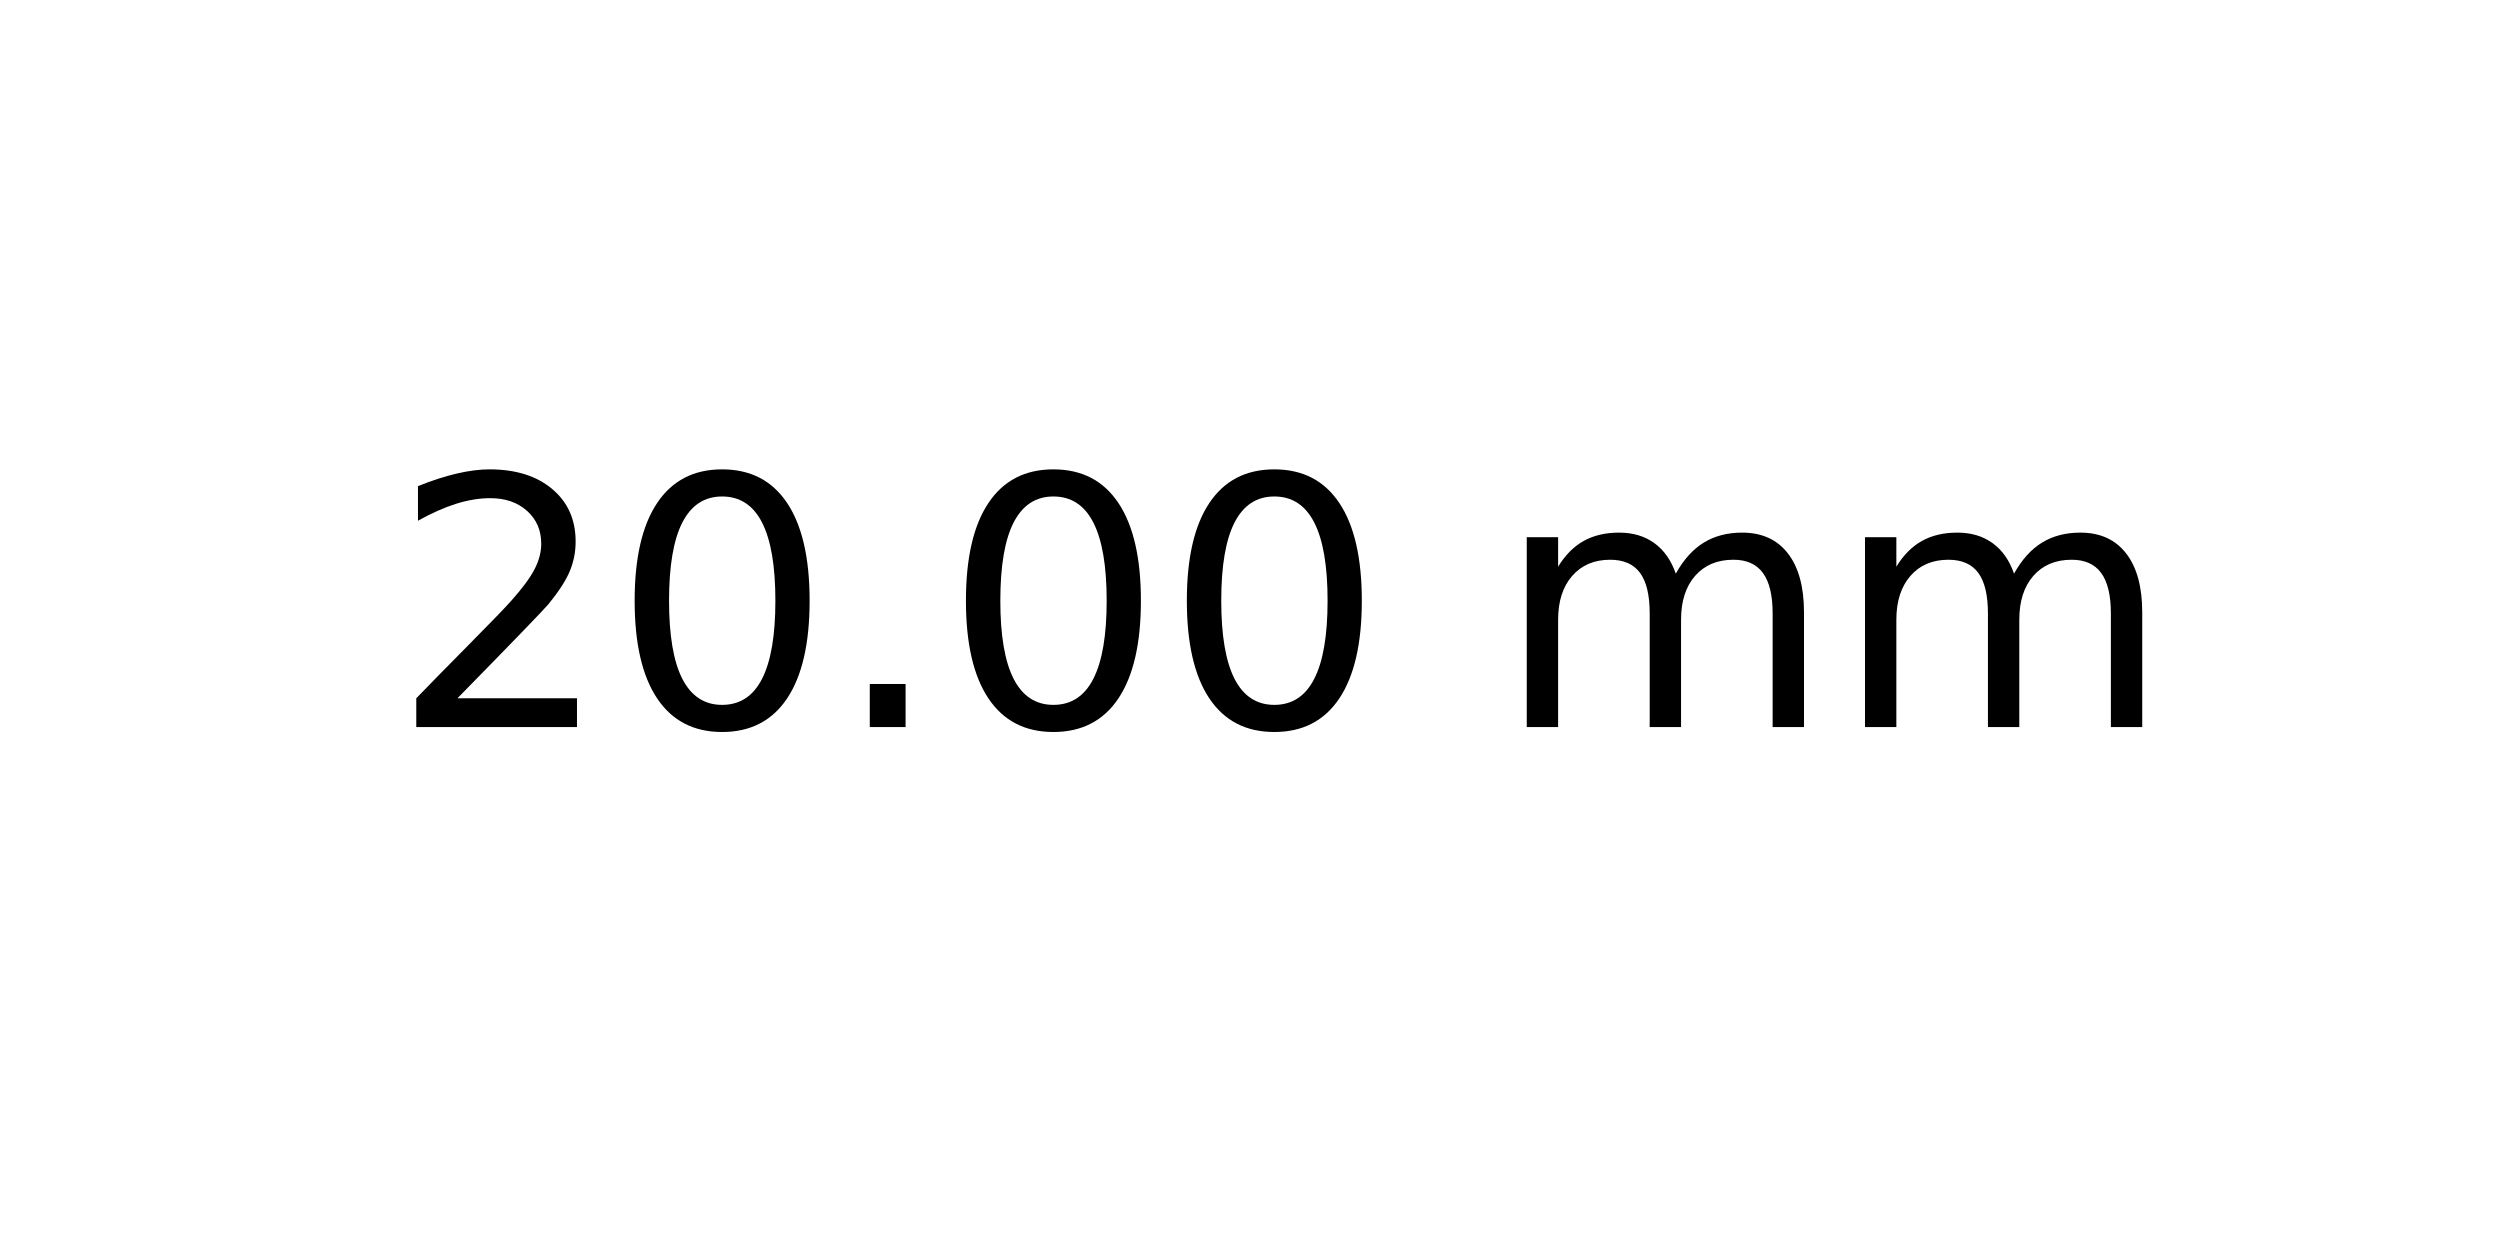
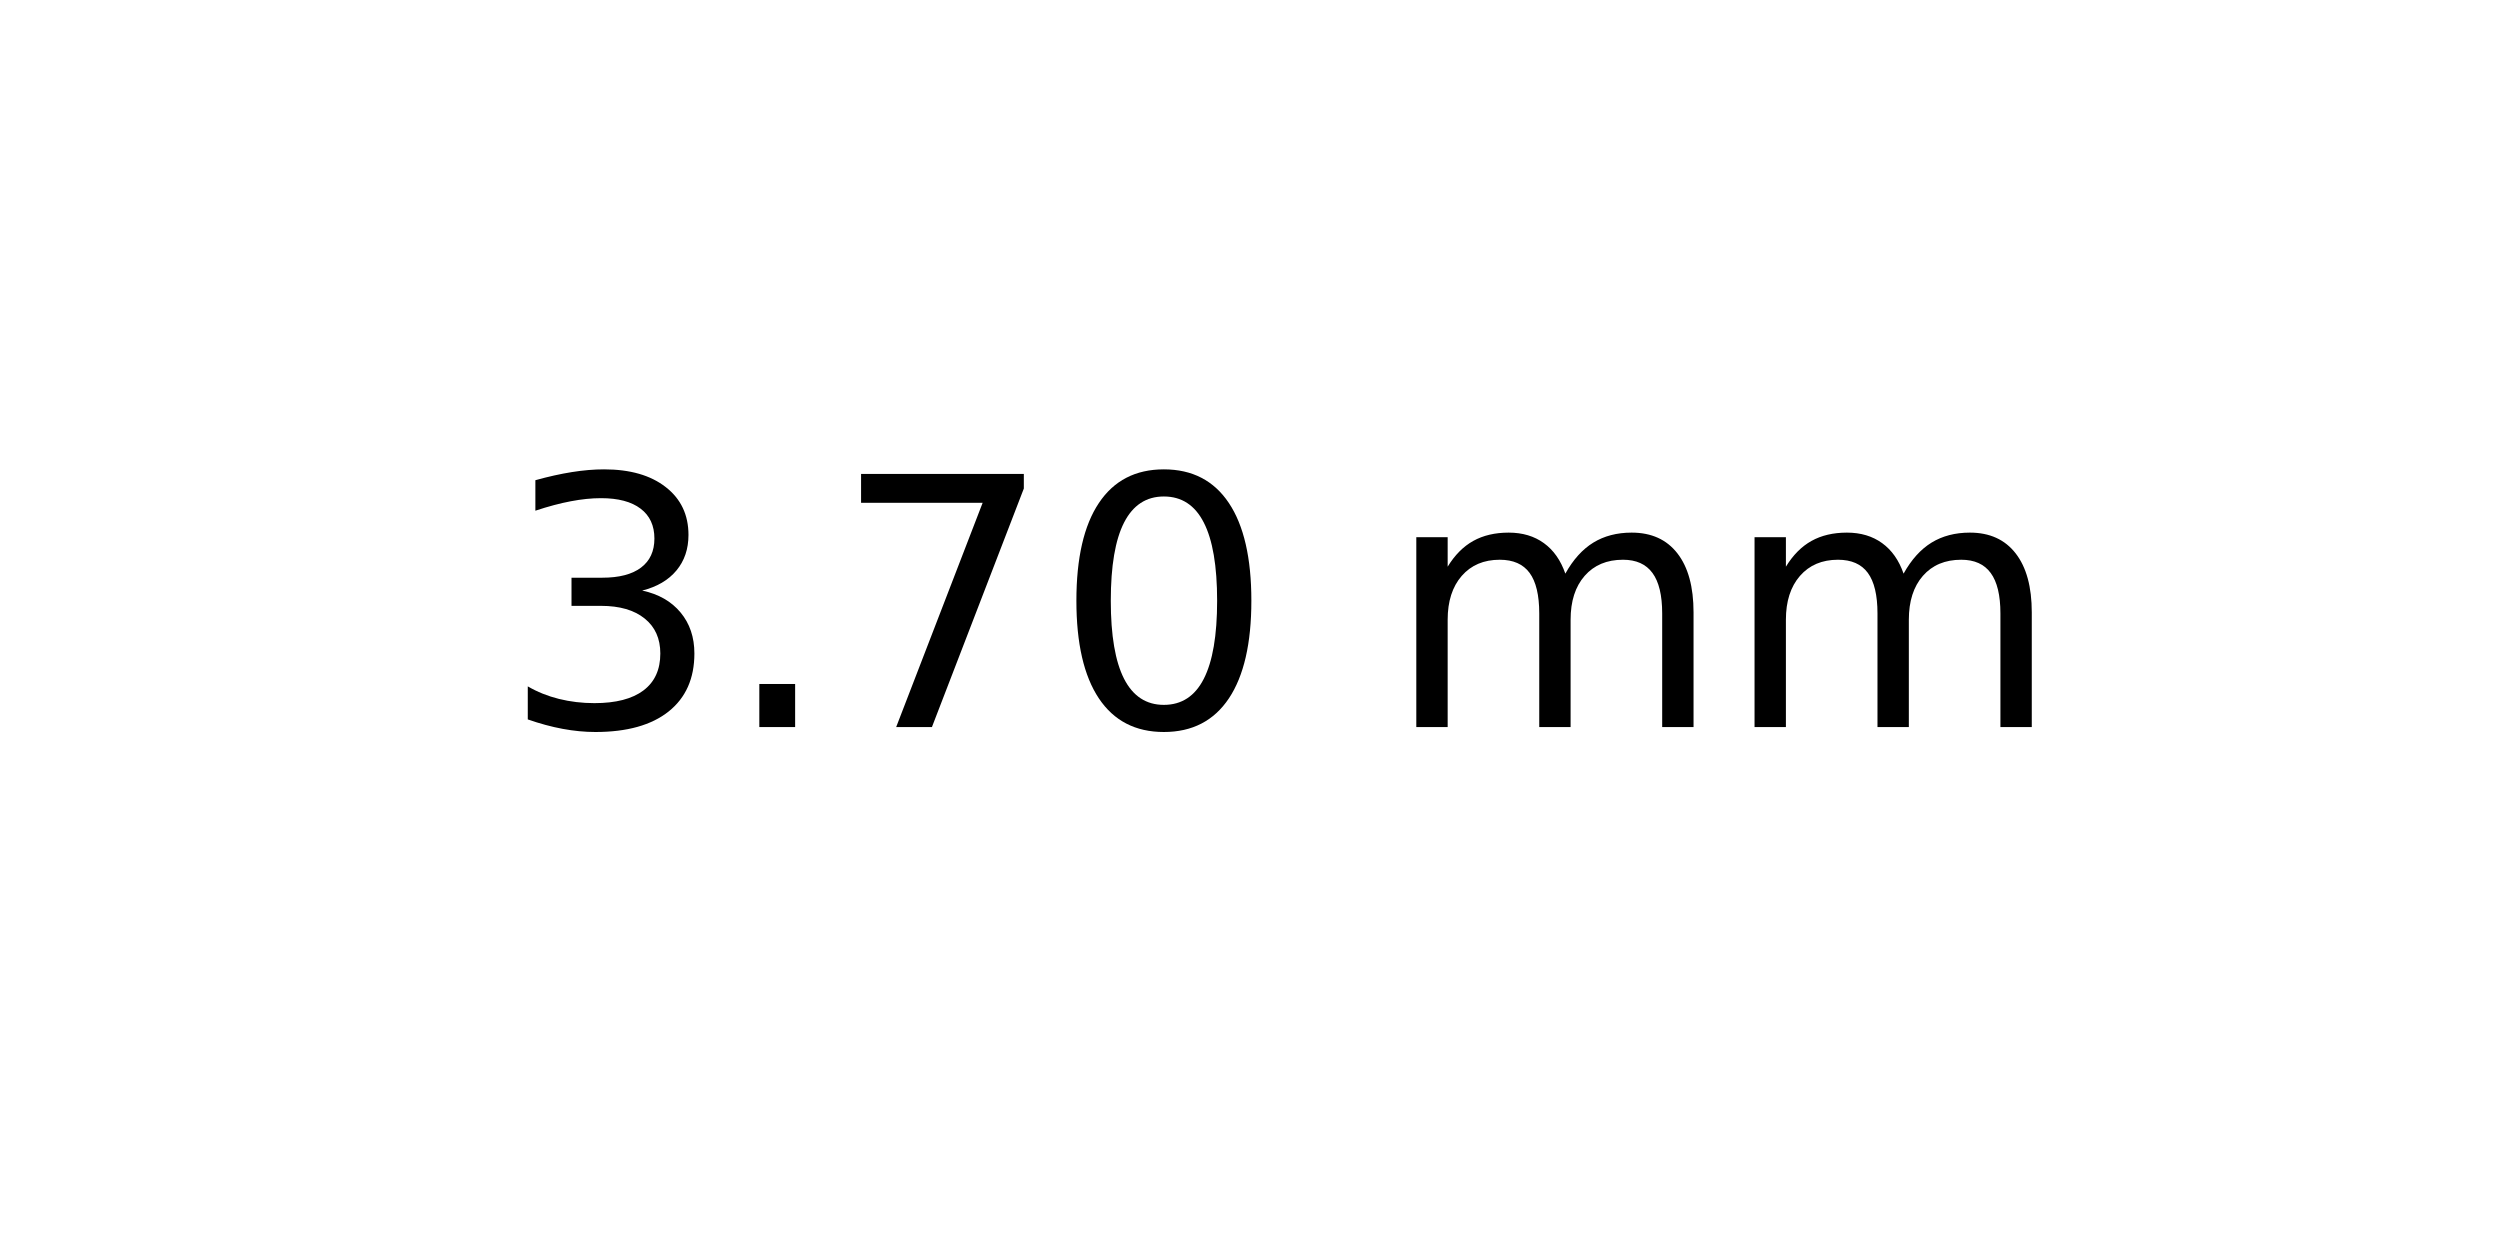
<svg xmlns="http://www.w3.org/2000/svg" xmlns:xlink="http://www.w3.org/1999/xlink" width="72pt" height="36pt" viewBox="0 0 72 36" version="1.1">
  <defs>
    <style type="text/css">*{stroke-linejoin: round; stroke-linecap: butt}</style>
  </defs>
  <g id="figure_1">
    <g id="axes_1">
      <g id="text_1">
-         <g transform="translate(11.25625 20.93937) scale(0.1 -0.1)">
+         <g transform="translate(14.4375 20.93937) scale(0.1 -0.1)">
          <defs>
-             <path id="DejaVuSans-32" d="M 1228 531  L 3431 531  L 3431 0  L 469 0  L 469 531  Q 828 903 1448 1529  Q 2069 2156 2228 2338  Q 2531 2678 2651 2914  Q 2772 3150 2772 3378  Q 2772 3750 2511 3984  Q 2250 4219 1831 4219  Q 1534 4219 1204 4116  Q 875 4013 500 3803  L 500 4441  Q 881 4594 1212 4672  Q 1544 4750 1819 4750  Q 2544 4750 2975 4387  Q 3406 4025 3406 3419  Q 3406 3131 3298 2873  Q 3191 2616 2906 2266  Q 2828 2175 2409 1742  Q 1991 1309 1228 531  z " transform="scale(0.015625)" />
+             <path id="DejaVuSans-33" d="M 2597 2516  Q 3050 2419 3304 2112  Q 3559 1806 3559 1356  Q 3559 666 3084 287  Q 2609 -91 1734 -91  Q 1441 -91 1130 -33  Q 819 25 488 141  L 488 750  Q 750 597 1062 519  Q 1375 441 1716 441  Q 2309 441 2620 675  Q 2931 909 2931 1356  Q 2931 1769 2642 2001  Q 2353 2234 1838 2234  L 1294 2234  L 1294 2753  L 1863 2753  Q 2328 2753 2575 2939  Q 2822 3125 2822 3475  Q 2822 3834 2567 4026  Q 2313 4219 1838 4219  Q 1578 4219 1281 4162  Q 984 4106 628 3988  L 628 4550  Q 988 4650 1302 4700  Q 1616 4750 1894 4750  Q 2613 4750 3031 4423  Q 3450 4097 3450 3541  Q 3450 3153 3228 2886  Q 3006 2619 2597 2516  z " transform="scale(0.015625)" />
+             <path id="DejaVuSans-2e" d="M 684 794  L 1344 794  L 1344 0  L 684 0  L 684 794  z " transform="scale(0.015625)" />
+             <path id="DejaVuSans-37" d="M 525 4666  L 3525 4666  L 3525 4397  L 1831 0  L 1172 0  L 2766 4134  L 525 4134  L 525 4666  z " transform="scale(0.015625)" />
            <path id="DejaVuSans-30" d="M 2034 4250  Q 1547 4250 1301 3770  Q 1056 3291 1056 2328  Q 1056 1369 1301 889  Q 1547 409 2034 409  Q 2525 409 2770 889  Q 3016 1369 3016 2328  Q 3016 3291 2770 3770  Q 2525 4250 2034 4250  z M 2034 4750  Q 2819 4750 3233 4129  Q 3647 3509 3647 2328  Q 3647 1150 3233 529  Q 2819 -91 2034 -91  Q 1250 -91 836 529  Q 422 1150 422 2328  Q 422 3509 836 4129  Q 1250 4750 2034 4750  z " transform="scale(0.015625)" />
-             <path id="DejaVuSans-2e" d="M 684 794  L 1344 794  L 1344 0  L 684 0  L 684 794  z " transform="scale(0.015625)" />
            <path id="DejaVuSans-20" transform="scale(0.015625)" />
            <path id="DejaVuSans-6d" d="M 3328 2828  Q 3544 3216 3844 3400  Q 4144 3584 4550 3584  Q 5097 3584 5394 3201  Q 5691 2819 5691 2113  L 5691 0  L 5113 0  L 5113 2094  Q 5113 2597 4934 2840  Q 4756 3084 4391 3084  Q 3944 3084 3684 2787  Q 3425 2491 3425 1978  L 3425 0  L 2847 0  L 2847 2094  Q 2847 2600 2669 2842  Q 2491 3084 2119 3084  Q 1678 3084 1418 2786  Q 1159 2488 1159 1978  L 1159 0  L 581 0  L 581 3500  L 1159 3500  L 1159 2956  Q 1356 3278 1631 3431  Q 1906 3584 2284 3584  Q 2666 3584 2933 3390  Q 3200 3197 3328 2828  z " transform="scale(0.015625)" />
          </defs>
-           <use xlink:href="#DejaVuSans-32" />
-           <use xlink:href="#DejaVuSans-30" x="63.623" />
-           <use xlink:href="#DejaVuSans-2e" x="127.246" />
+           <use xlink:href="#DejaVuSans-33" />
+           <use xlink:href="#DejaVuSans-2e" x="63.623" />
+           <use xlink:href="#DejaVuSans-37" x="95.41" />
          <use xlink:href="#DejaVuSans-30" x="159.033" />
-           <use xlink:href="#DejaVuSans-30" x="222.656" />
-           <use xlink:href="#DejaVuSans-20" x="286.279" />
-           <use xlink:href="#DejaVuSans-6d" x="318.066" />
-           <use xlink:href="#DejaVuSans-6d" x="415.479" />
+           <use xlink:href="#DejaVuSans-20" x="222.656" />
+           <use xlink:href="#DejaVuSans-6d" x="254.443" />
+           <use xlink:href="#DejaVuSans-6d" x="351.855" />
        </g>
      </g>
    </g>
  </g>
</svg>
